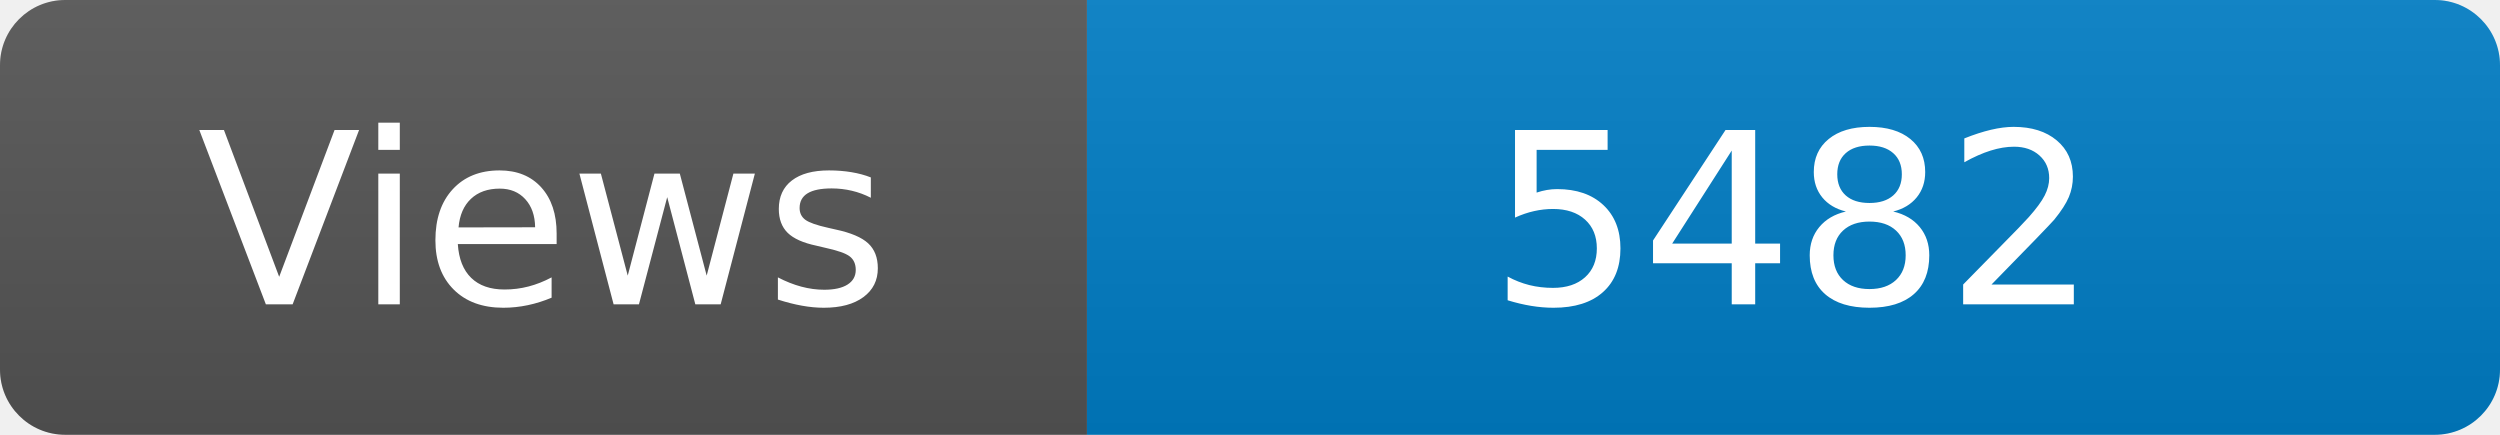
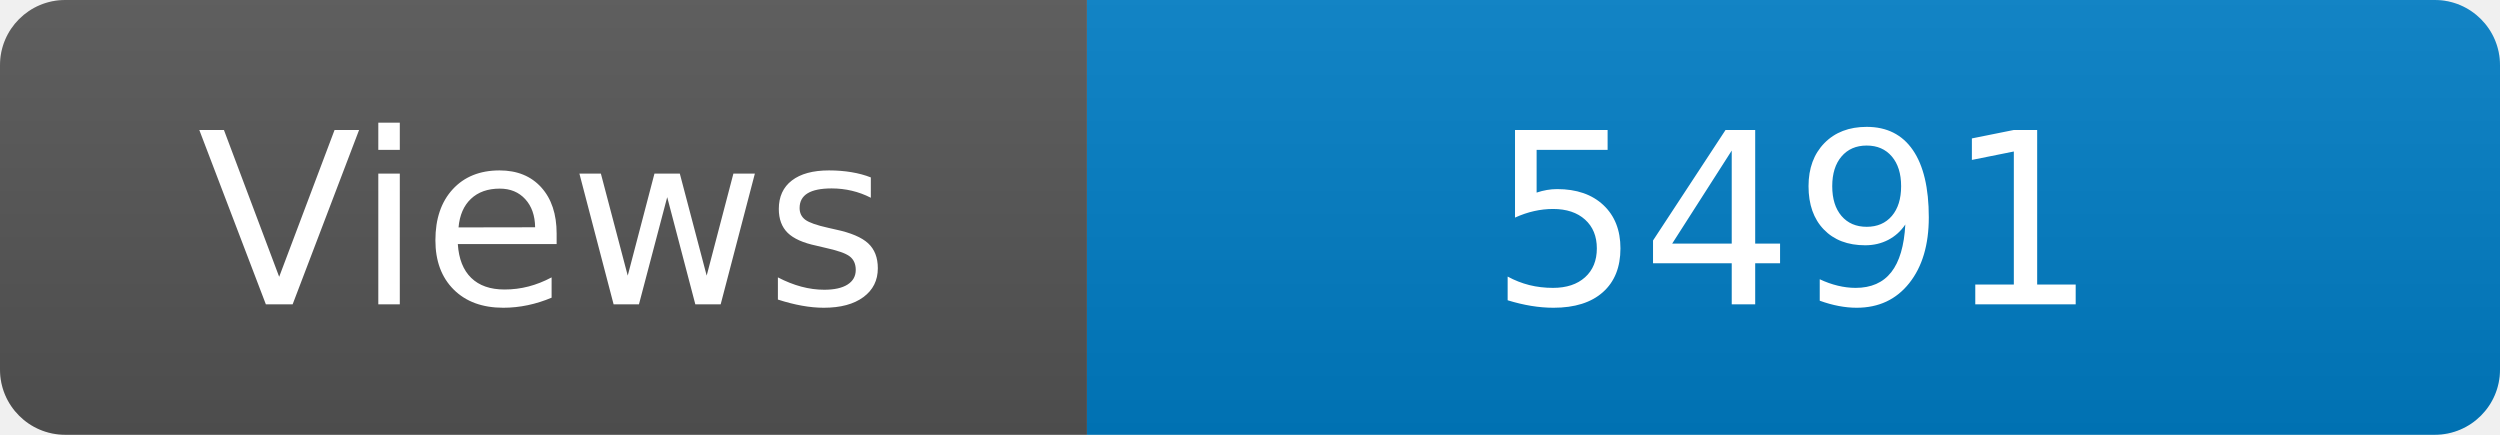
<svg xmlns="http://www.w3.org/2000/svg" width="115" height="20" role="img" aria-label="Maintained?: yes">
  <linearGradient id="s" x2="0" y2="100%">
    <stop offset="0" stop-color="#bbb" stop-opacity=".1" />
    <stop offset="1" stop-opacity=".1" />
  </linearGradient>
  <clipPath id="r">
    <rect width="115" height="20" rx="3" fill="#fff" />
  </clipPath>
  <g clip-path="url(#r)">
    <rect width="50" height="20" fill="#555" />
    <rect x="50" width="160" height="20" fill="#007ec6" />
    <rect width="115" height="20" fill="url(#s)" />
  </g>
  <g fill="#fff" text-anchor="middle" font-family="Verdana,Geneva,DejaVu Sans,sans-serif" font-size="110">
    <text x="250" y="140" transform="scale(.1)" fill="#fff">Views</text>
-     <text x="825" y="140" transform="scale(.1)" fill="#fff">5482</text>
+     <text x="825" y="140" transform="scale(.1)" fill="#fff">5491</text>
  </g>
</svg>
